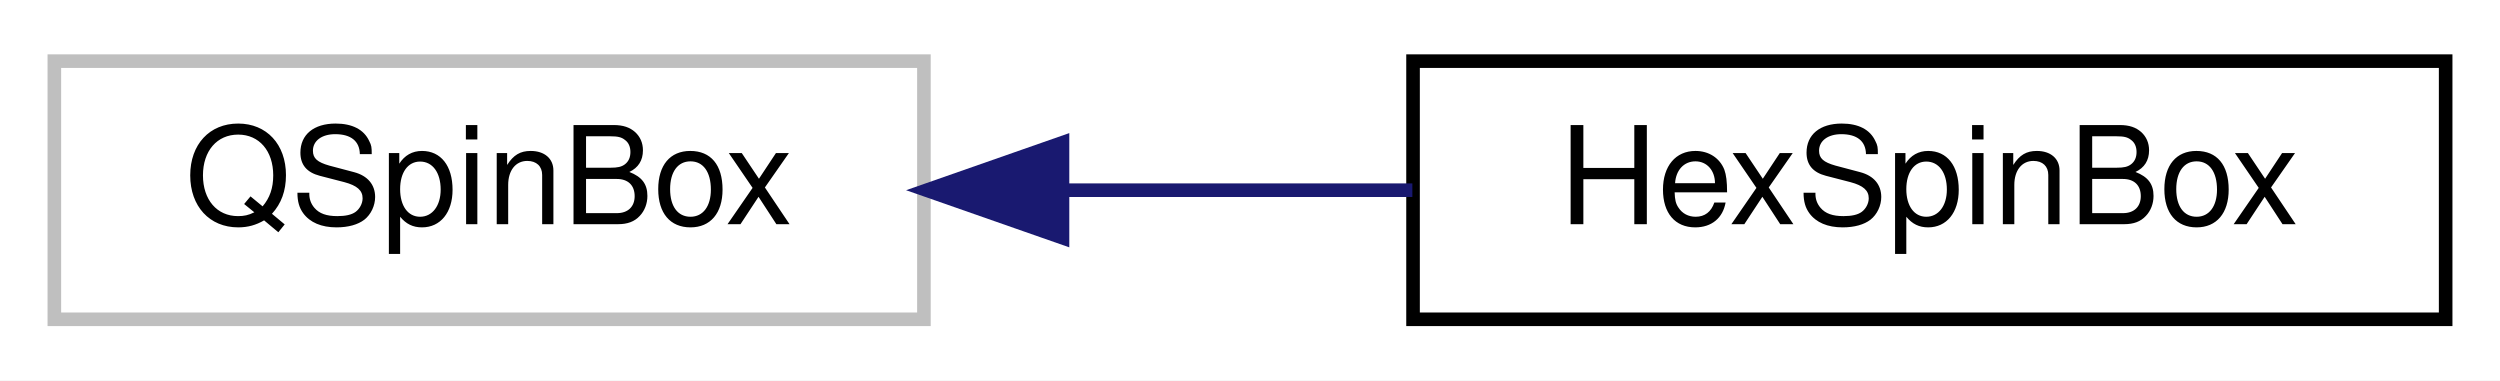
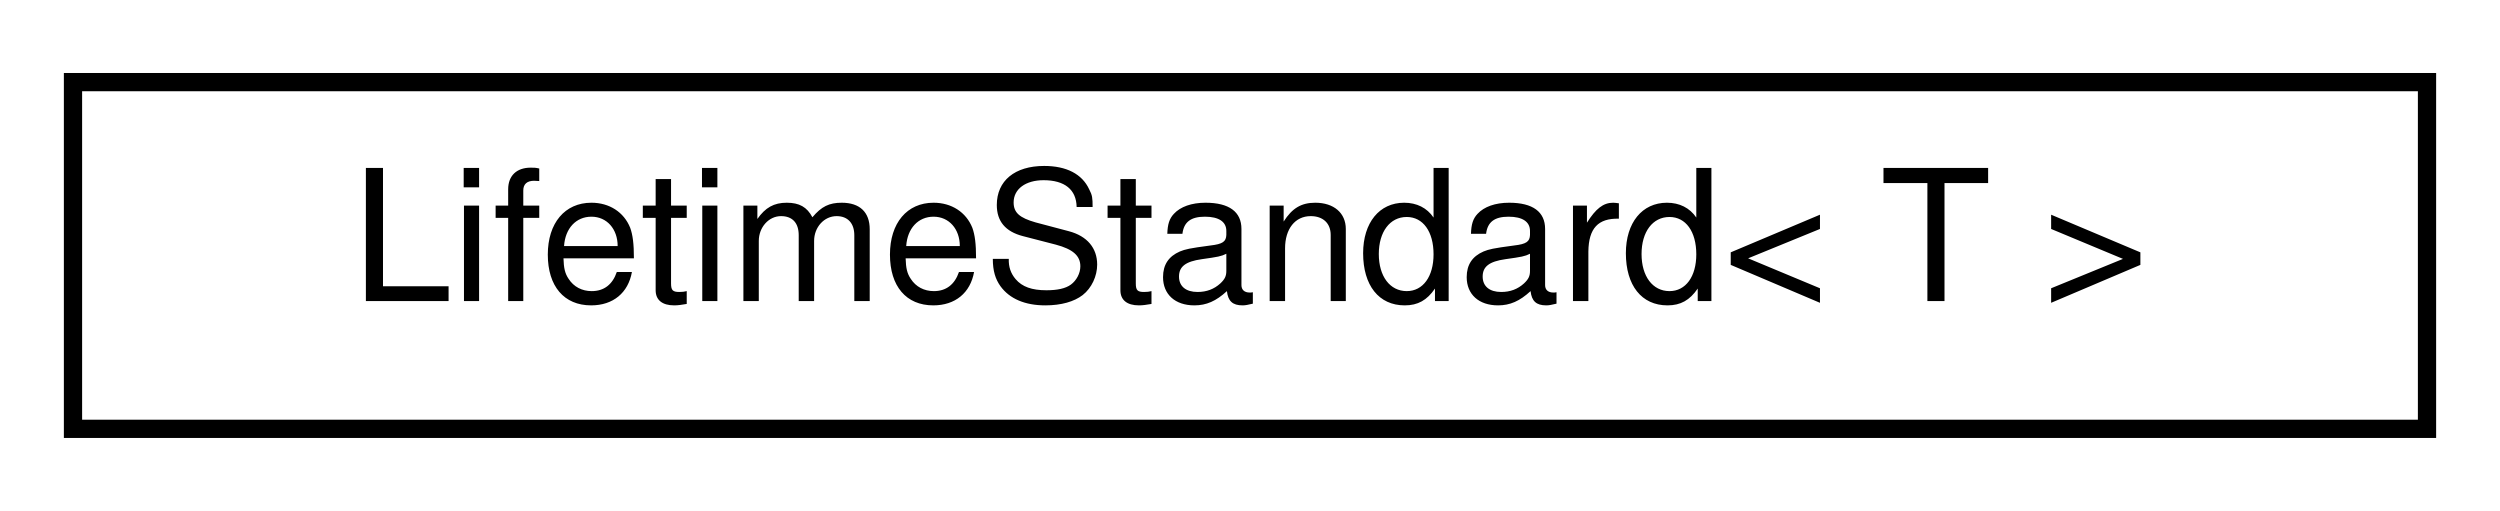
- <svg xmlns="http://www.w3.org/2000/svg" xmlns:xlink="http://www.w3.org/1999/xlink" width="184pt" height="28pt" viewBox="0.00 0.00 184.00 28.00">
+ <svg xmlns="http://www.w3.org/2000/svg" xmlns:xlink="http://www.w3.org/1999/xlink" width="137pt" height="28pt" viewBox="0.00 0.00 137.00 28.00">
  <g id="graph0" class="graph" transform="scale(1 1) rotate(0) translate(4 24)">
-     <polygon fill="white" stroke="transparent" points="-4,4 -4,-24 180,-24 180,4 -4,4" />
+     <polygon fill="white" stroke="transparent" points="-4,4 -4,-24 133,-24 133,4 -4,4" />
    <g id="node1" class="node">
      <g id="a_node1">
-         <a xlink:title=" ">
-           <polygon fill="white" stroke="#bfbfbf" points="0,-0.5 0,-19.5 64,-19.5 64,-0.5 0,-0.5" />
-           <text text-anchor="middle" x="32" y="-7.5" font-family="Helvetica,sans-Serif" font-size="10.00">QSpinBox</text>
+         <a xlink:href="class_lifetime_standard.html" target="_top" xlink:title=" ">
+           <polygon fill="white" stroke="black" points="0,-0.5 0,-19.5 129,-19.5 129,-0.5 0,-0.5" />
+           <text text-anchor="middle" x="64.5" y="-7.5" font-family="Helvetica,sans-Serif" font-size="10.00">LifetimeStandard&lt; T &gt;</text>
        </a>
      </g>
    </g>
-     <g id="node2" class="node">
-       <g id="a_node2">
-         <a xlink:href="class_hex_spin_box.html" target="_top" xlink:title="This class defines the properties of the spinbox that is used to accept the hex values from the user.">
-           <polygon fill="white" stroke="black" points="100,-0.5 100,-19.5 176,-19.5 176,-0.5 100,-0.5" />
-           <text text-anchor="middle" x="138" y="-7.5" font-family="Helvetica,sans-Serif" font-size="10.00">HexSpinBox</text>
-         </a>
-       </g>
-     </g>
-     <g id="edge1" class="edge">
-       <path fill="none" stroke="midnightblue" d="M74.28,-10C82.76,-10 91.64,-10 99.95,-10" />
-       <polygon fill="midnightblue" stroke="midnightblue" points="74.2,-6.5 64.2,-10 74.2,-13.5 74.2,-6.5" />
-     </g>
  </g>
</svg>
